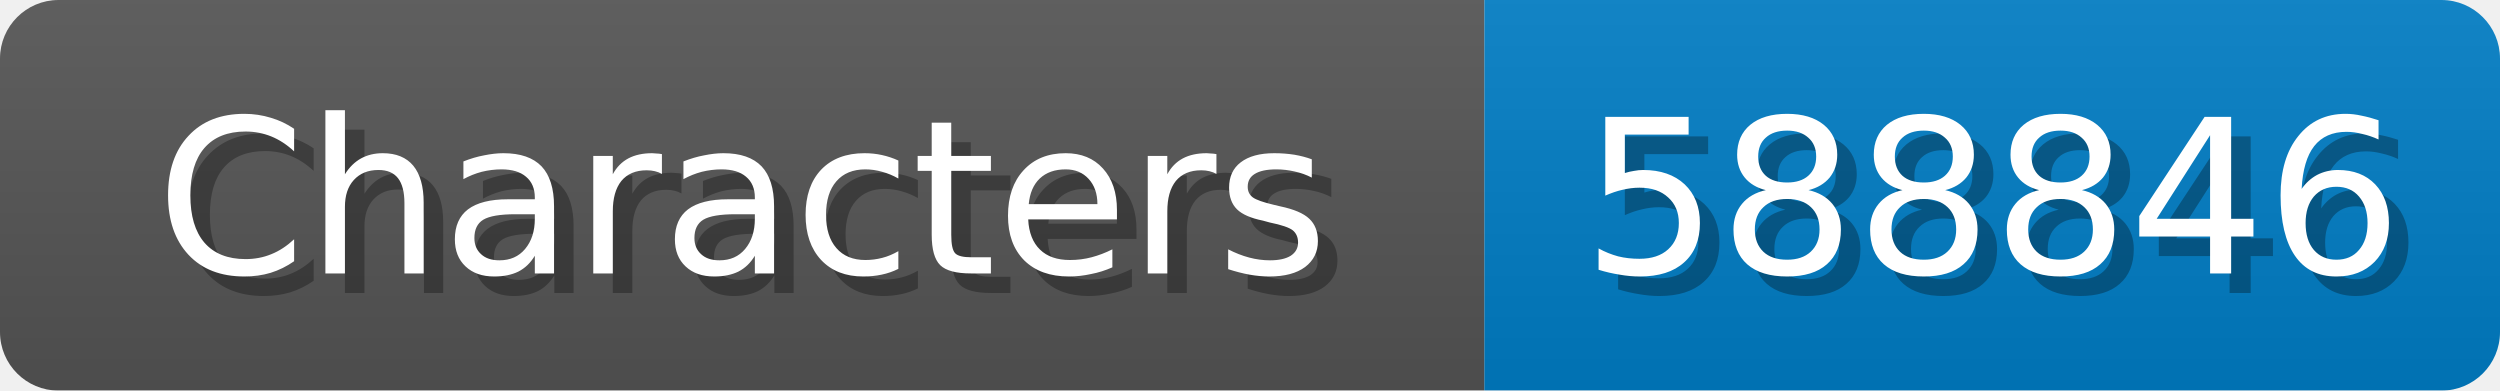
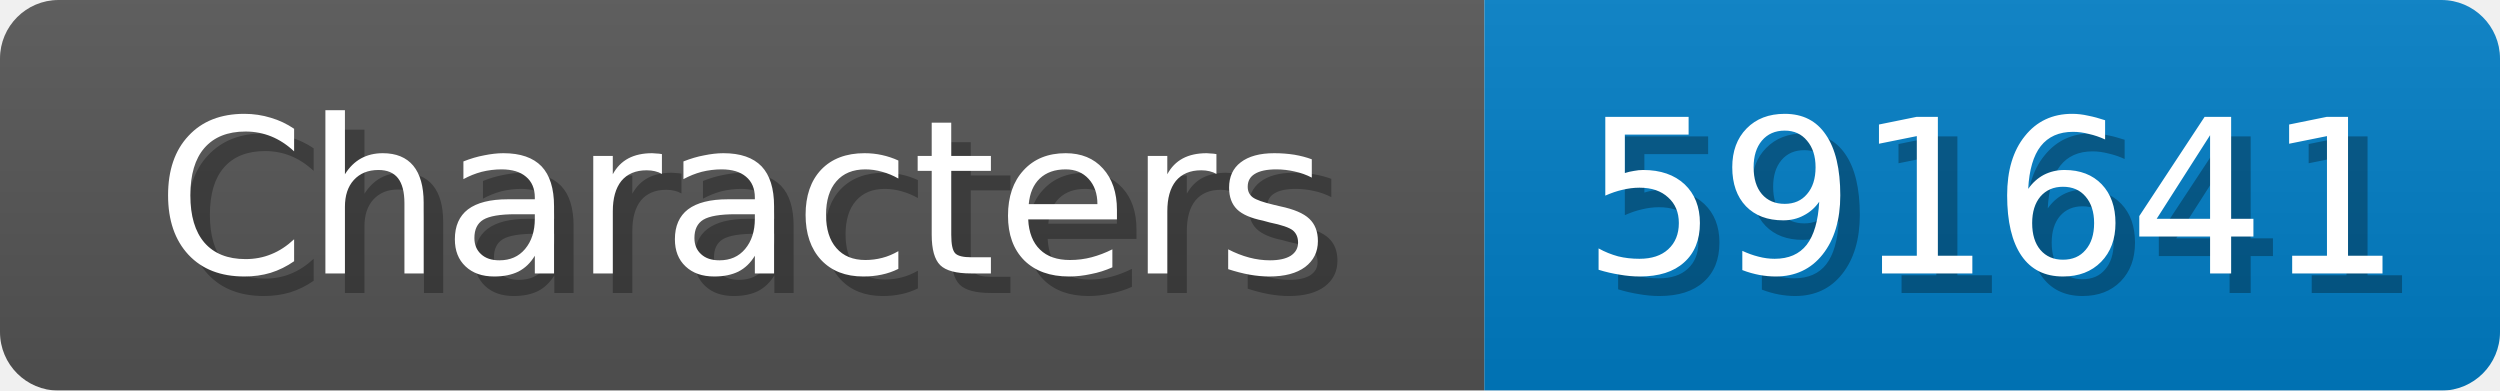
<svg xmlns="http://www.w3.org/2000/svg" width="128" height="20">
  <linearGradient id="b" x2="0" y2="100%">
    <stop offset="0" stop-color="#bbb" stop-opacity=".1" />
    <stop offset="1" stop-opacity=".1" />
  </linearGradient>
  <mask id="anybadge_1">
    <rect width="128" height="20" rx="3" fill="#fff" />
  </mask>
  <g mask="url(#anybadge_1)">
    <path fill="#555" d="M0 0h76v20H0z" />
    <path fill="#007ec6" d="M76 0h52v20H76z" />
    <path fill="url(#b)" d="M0 0h128v20H0z" />
  </g>
  <g fill="#fff" text-anchor="middle" font-family="DejaVu Sans,Verdana,Geneva,sans-serif" font-size="11">
    <text x="39.0" y="15" fill="#010101" fill-opacity=".3">Characters</text>
    <text x="38.0" y="14">Characters</text>
  </g>
  <g fill="#fff" text-anchor="middle" font-family="DejaVu Sans,Verdana,Geneva,sans-serif" font-size="11">
-     <text x="103.0" y="15" fill="#010101" fill-opacity=".3">588846</text>
-     <text x="102.0" y="14">588846</text>
+     <text x="103.0" y="15" fill="#010101" fill-opacity=".3">591641</text>
+     <text x="102.0" y="14">591641</text>
  </g>
</svg>
